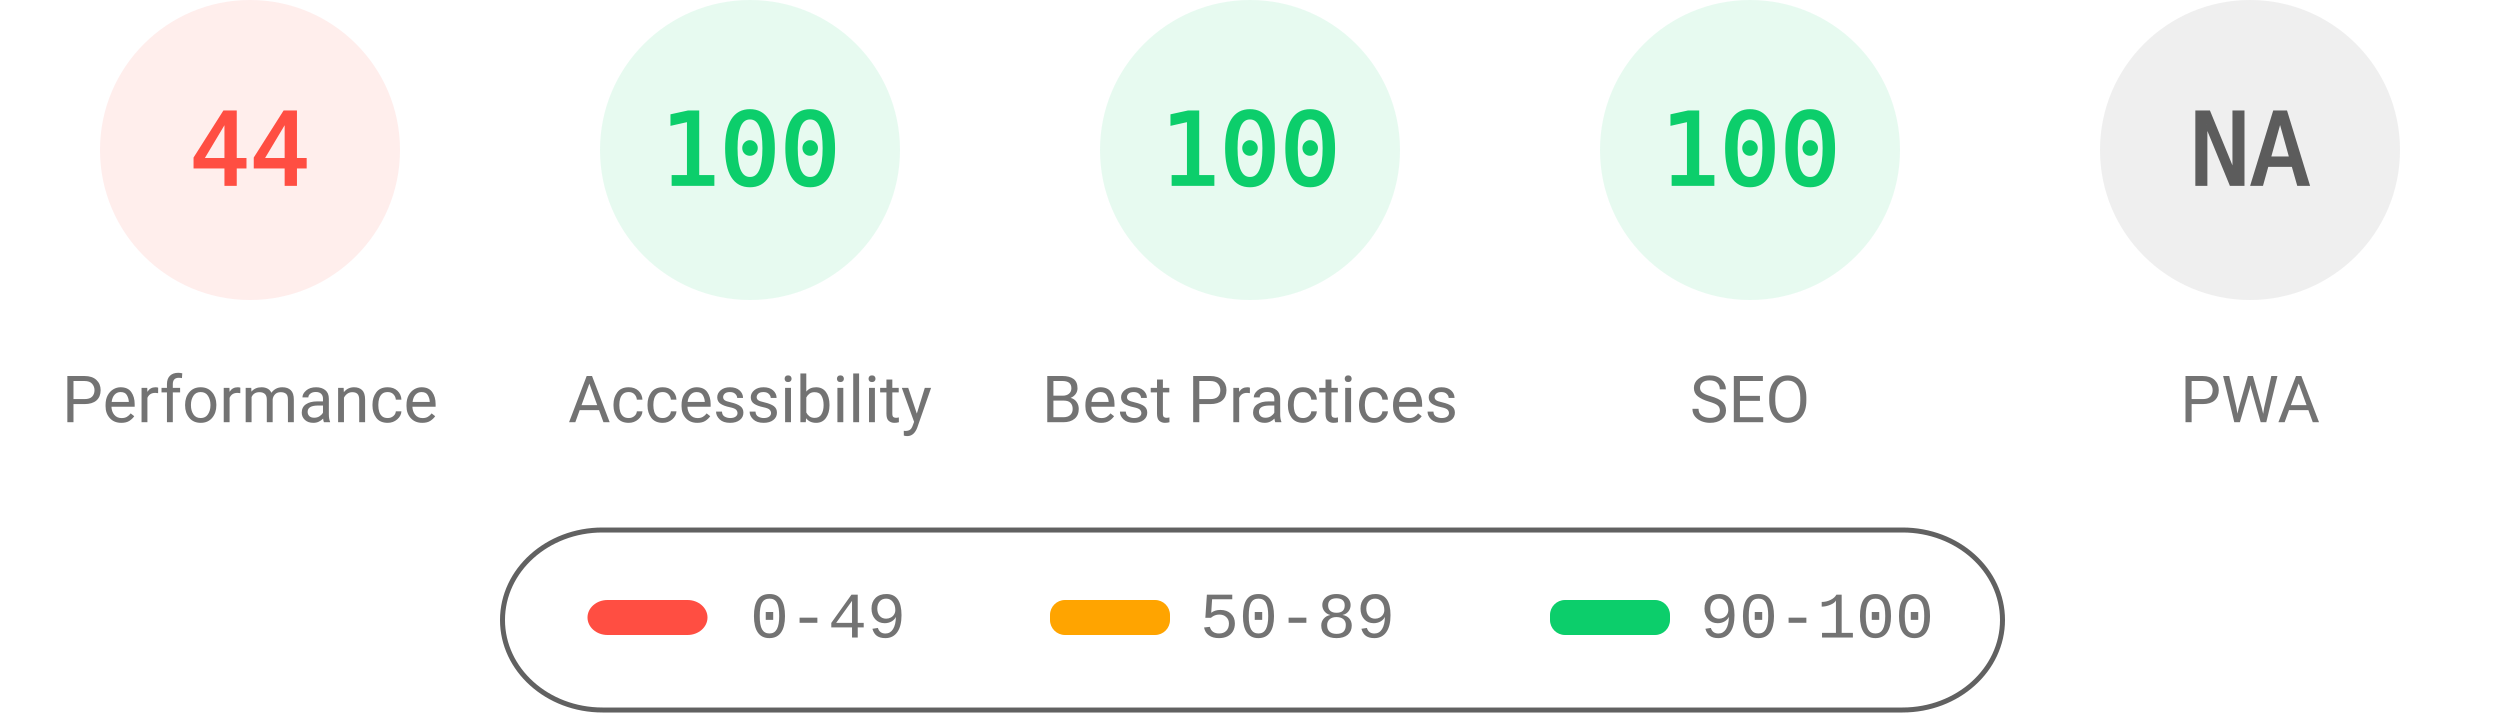
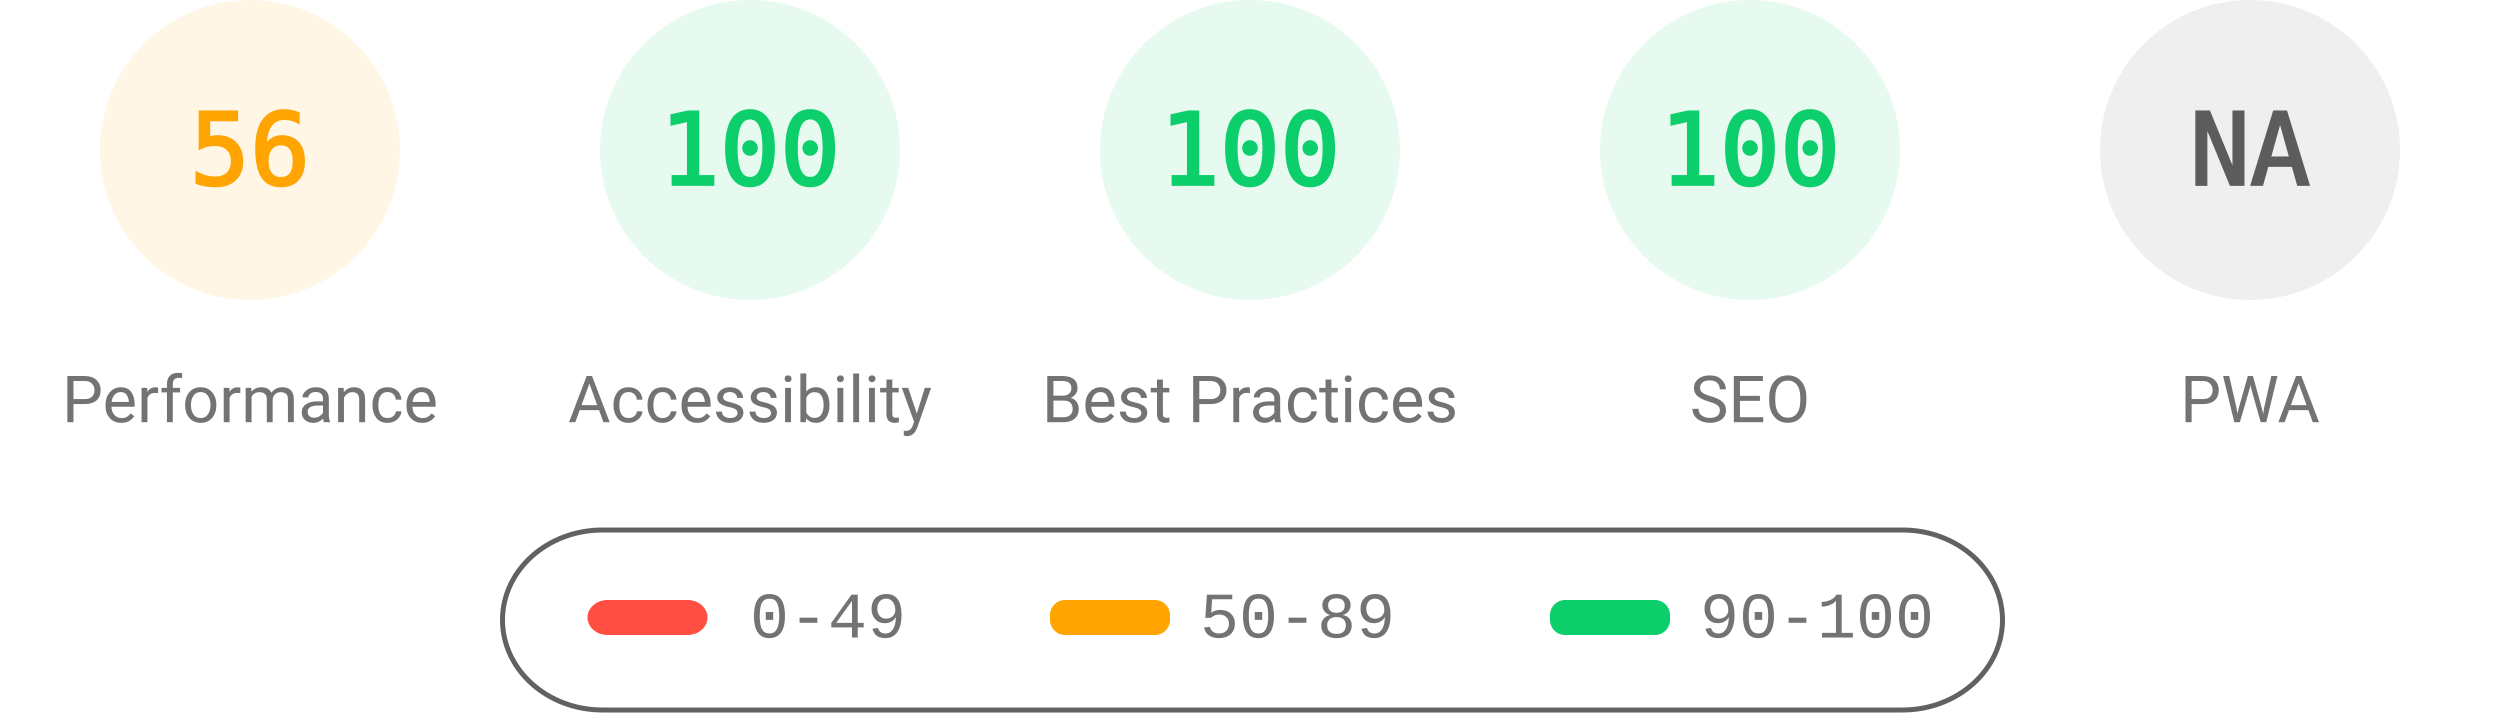
<svg xmlns="http://www.w3.org/2000/svg" fill="none" width="1000" height="285">
  <style>.gauge-base{opacity:.1}.gauge-arc{fill:none;animation-delay:250ms;stroke-linecap:round;transform:rotate(-90deg);transform-origin:100px 60px;animation:load-gauge 1s ease forwards}.guage-text{font-size:40px;font-family:monospace;text-align:center}.guage-red{color:#ff4e42;fill:#ff4e42;stroke:#ff4e42}.guage-orange{color:#ffa400;fill:#ffa400;stroke:#ffa400}.guage-green{color:#0cce6b;fill:#0cce6b;stroke:#0cce6b}.guage-undefined{color:#5c5c5c;fill:#5c5c5c;stroke:#5c5c5c}.guage-title{color:#737373;fill:#737373;stroke:none;font-size:26px;line-height:26px;font-family:Roboto,Halvetica,Arial,sans-serif}@keyframes load-gauge{from{stroke-dasharray:0 352.858}}</style>
-   <svg class="guage-div guage-perf guage-red" viewBox="0 0 200 200" width="200" height="200">
+   <svg class="guage-div guage-perf guage-orange" viewBox="0 0 200 200" width="200" height="200">
    <circle class="gauge-base" r="56" cx="100" cy="60" stroke-width="8" />
-     <circle class="gauge-arc guage-arc-1" r="56" cx="100" cy="60" stroke-width="8" style="stroke-dasharray:154.818,351.858" />
-     <text class="guage-text" x="100" y="60" alignment-baseline="central" dominant-baseline="central" text-anchor="middle">44</text>
+     <circle class="gauge-arc guage-arc-1" r="56" cx="100" cy="60" stroke-width="8" style="stroke-dasharray:197.04,351.858" />
+     <text class="guage-text" x="100" y="60" alignment-baseline="central" dominant-baseline="central" text-anchor="middle">56</text>
    <text class="guage-title" x="100" y="160" alignment-baseline="central" dominant-baseline="central" text-anchor="middle">Performance</text>
  </svg>
  <svg class="guage-div guage-acc guage-green" viewBox="0 0 200 200" width="200" height="200" x="200">
    <circle class="gauge-base" r="56" cx="100" cy="60" stroke-width="8" />
    <circle class="gauge-arc guage-arc-2" r="56" cx="100" cy="60" stroke-width="8" style="stroke-dasharray:351.858,351.858" />
    <text class="guage-text" x="100" y="60" alignment-baseline="central" dominant-baseline="central" text-anchor="middle">100</text>
    <text class="guage-title" x="100" y="160" alignment-baseline="central" dominant-baseline="central" text-anchor="middle">Accessibility</text>
  </svg>
  <svg class="guage-div guage-best guage-green" viewBox="0 0 200 200" width="200" height="200" x="400">
    <circle class="gauge-base" r="56" cx="100" cy="60" stroke-width="8" />
    <circle class="gauge-arc guage-arc-3" r="56" cx="100" cy="60" stroke-width="8" style="stroke-dasharray:351.858,351.858" />
    <text class="guage-text" x="100" y="60" alignment-baseline="central" dominant-baseline="central" text-anchor="middle">100</text>
    <text class="guage-title" x="100" y="160" alignment-baseline="central" dominant-baseline="central" text-anchor="middle">Best Practices</text>
  </svg>
  <svg class="guage-div guage-seo guage-green" viewBox="0 0 200 200" width="200" height="200" x="600">
    <circle class="gauge-base" r="56" cx="100" cy="60" stroke-width="8" />
    <circle class="gauge-arc guage-arc-4" r="56" cx="100" cy="60" stroke-width="8" style="stroke-dasharray:351.858,351.858" />
    <text class="guage-text" x="100" y="60" alignment-baseline="central" dominant-baseline="central" text-anchor="middle">100</text>
    <text class="guage-title" x="100" y="160" alignment-baseline="central" dominant-baseline="central" text-anchor="middle">SEO</text>
  </svg>
  <svg class="guage-div guage-pwa guage-undefined" viewBox="0 0 200 200" width="200" height="200" x="800">
    <circle class="gauge-base" r="56" cx="100" cy="60" stroke-width="8" />
    <circle class="gauge-arc guage-arc-4" r="56" cx="100" cy="60" stroke-width="8" style="stroke-dasharray:351.858,351.858" />
    <text class="guage-text" x="100" y="60" alignment-baseline="central" dominant-baseline="central" text-anchor="middle">NA</text>
    <text class="guage-title" x="100" y="160" alignment-baseline="central" dominant-baseline="central" text-anchor="middle">PWA</text>
  </svg>
  <svg width="604" height="76" x="200" y="210">
    <path fill="none" id="canvas_background" d="M-1-1h604v80H-1z" />
    <rect fill-opacity="0" stroke="#616161" stroke-width="2" rx="40" id="svg_2" height="72" width="600" y="2" x="1" fill="#000" />
    <rect stroke="#000" rx="8" id="svg_3" height="14" width="48" y="30" x="35" stroke-opacity="null" stroke-width="0" fill="#ff4e42" />
    <rect stroke="#000" rx="6" id="svg_4" height="14" width="48" y="30" x="220" stroke-opacity="null" stroke-width="0" fill="#ffa400" />
    <rect stroke="#000" rx="6" id="svg_5" height="14" width="48" y="30" x="420" stroke-opacity="null" stroke-width="0" fill="#0cce6b" />
    <text xml:space="preserve" text-anchor="start" font-family="'Courier New', Courier, monospace" font-size="26" id="svg_6" y="45" x="100" stroke-opacity="null" stroke-width="0" stroke="#000" fill="#737373">0-49</text>
    <text xml:space="preserve" text-anchor="start" font-family="'Courier New', Courier, monospace" font-size="26" id="svg_7" y="45" x="280" stroke-opacity="null" stroke-width="0" stroke="#000" fill="#737373">50-89</text>
    <text xml:space="preserve" text-anchor="start" font-family="'Courier New', Courier, monospace" font-size="26" id="svg_8" y="45" x="480" stroke-opacity="null" stroke-width="0" stroke="#000" fill="#737373">90-100</text>
  </svg>
</svg>
